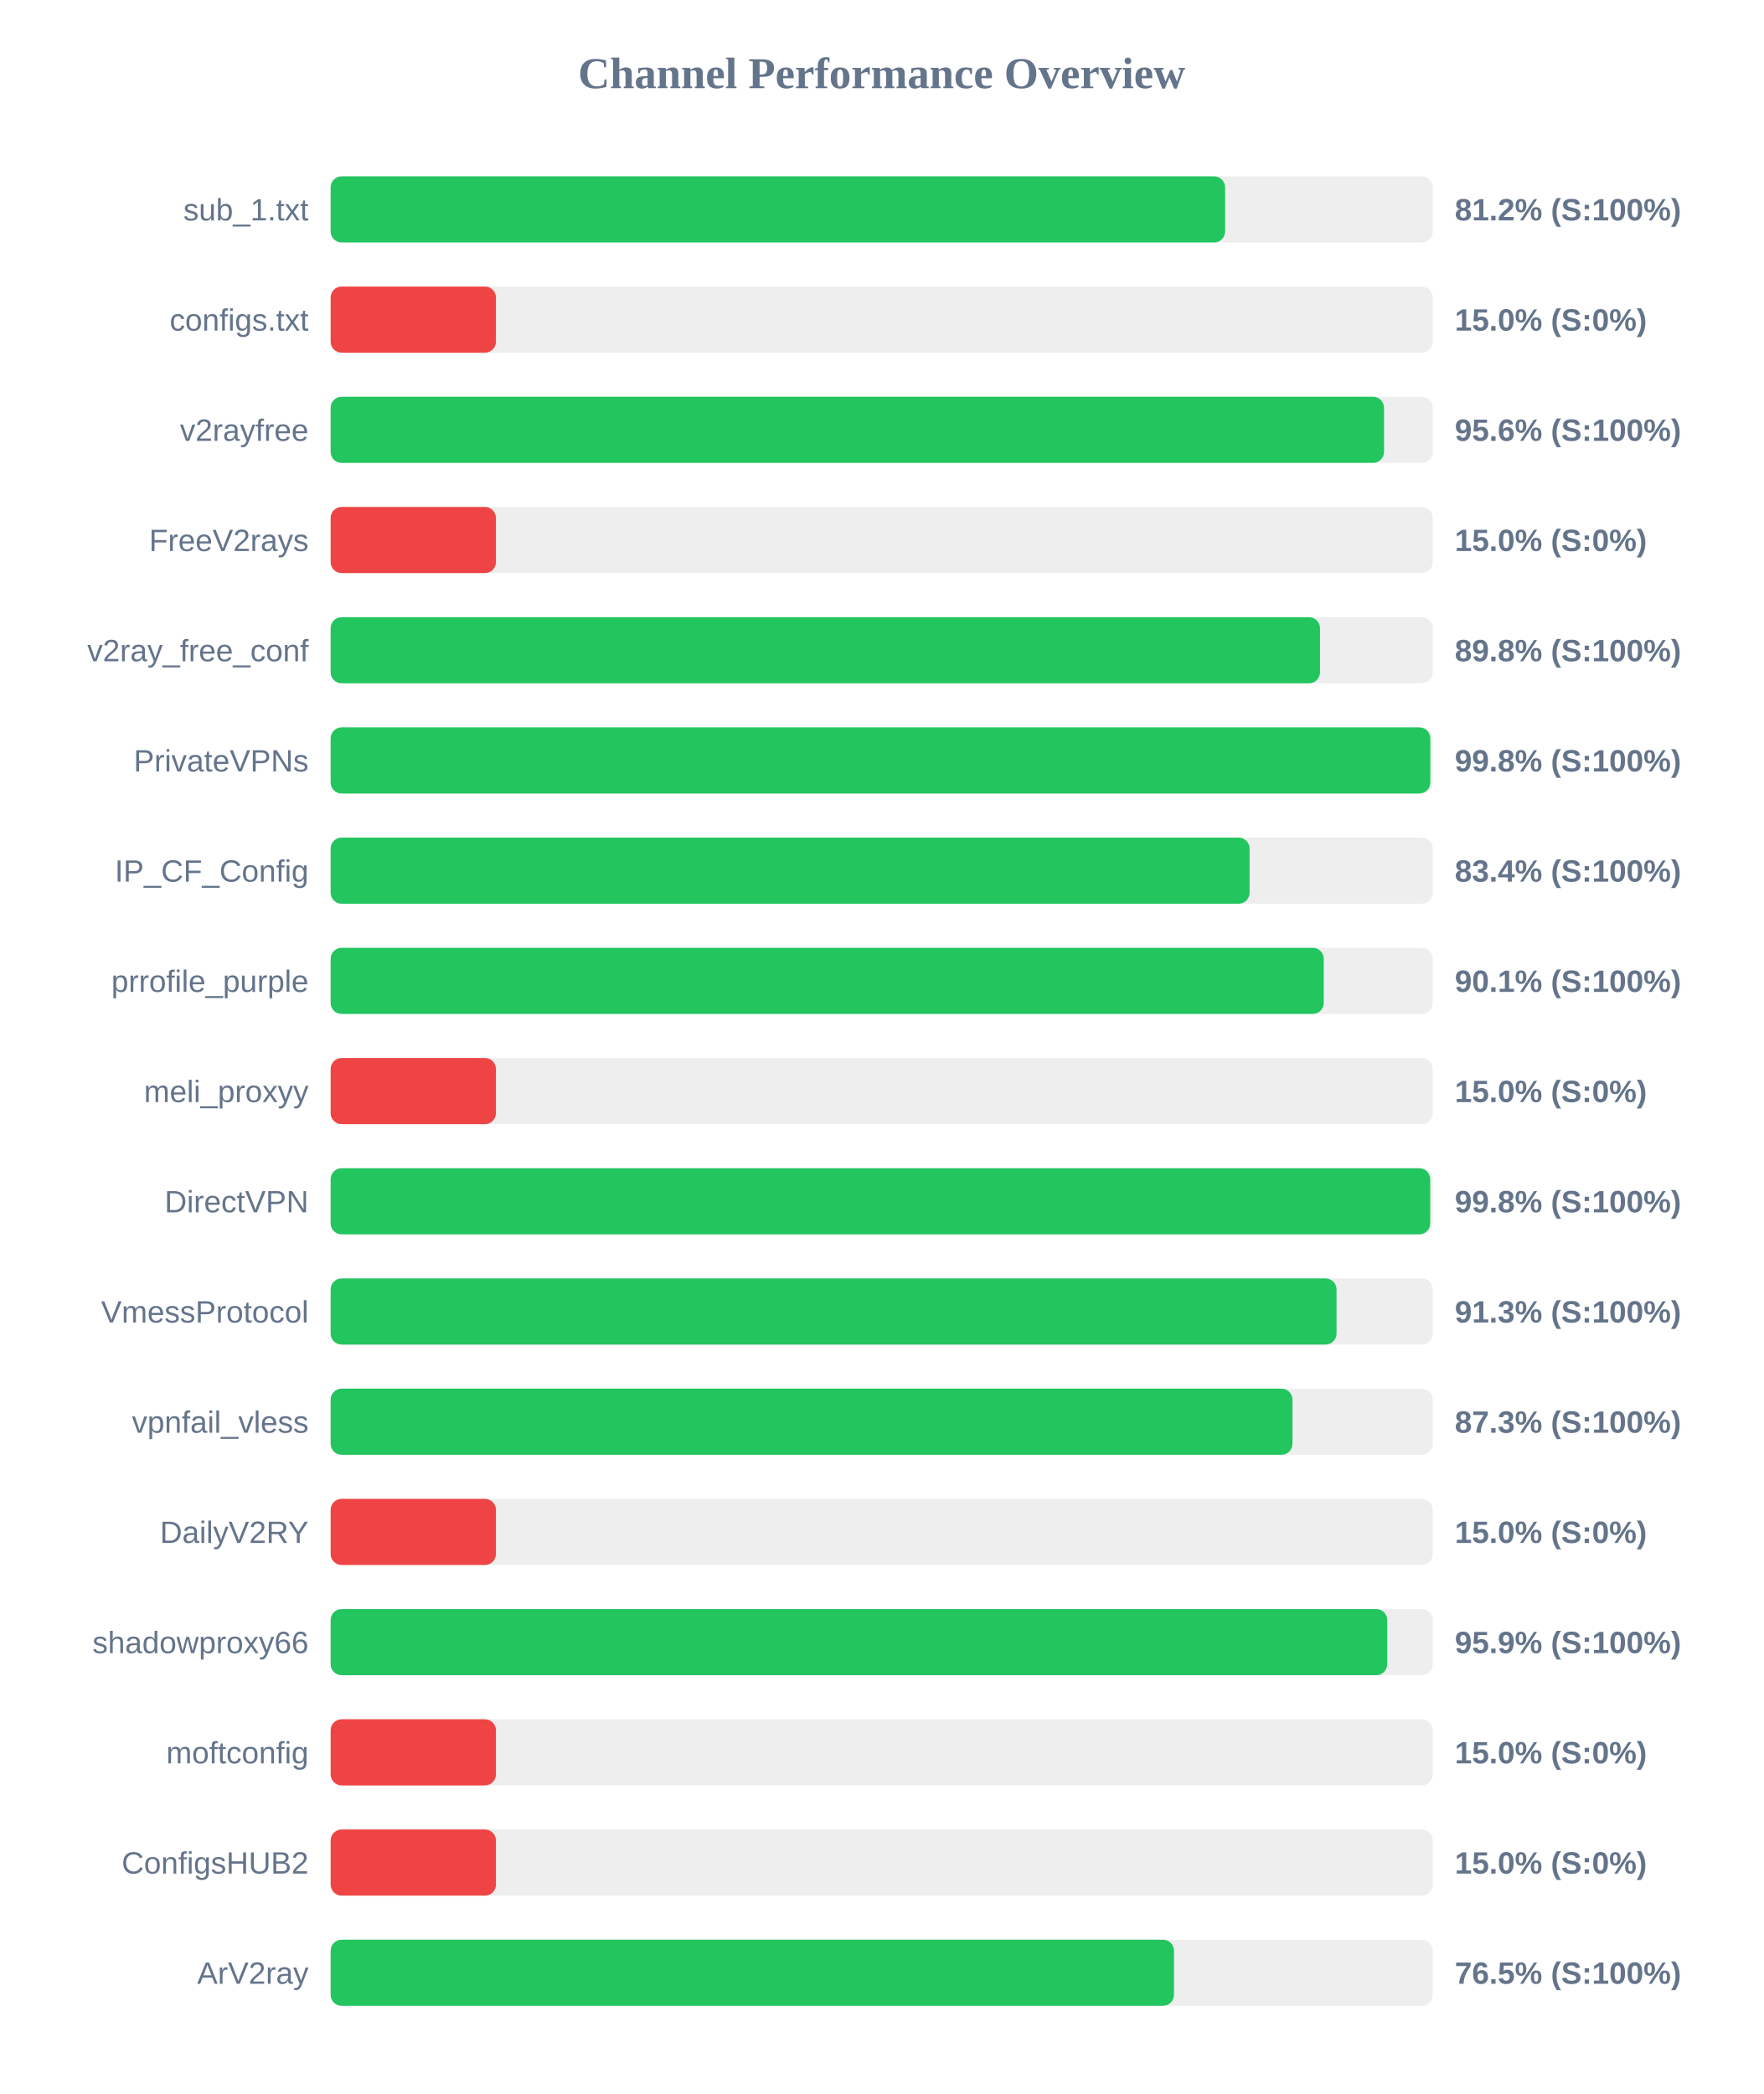
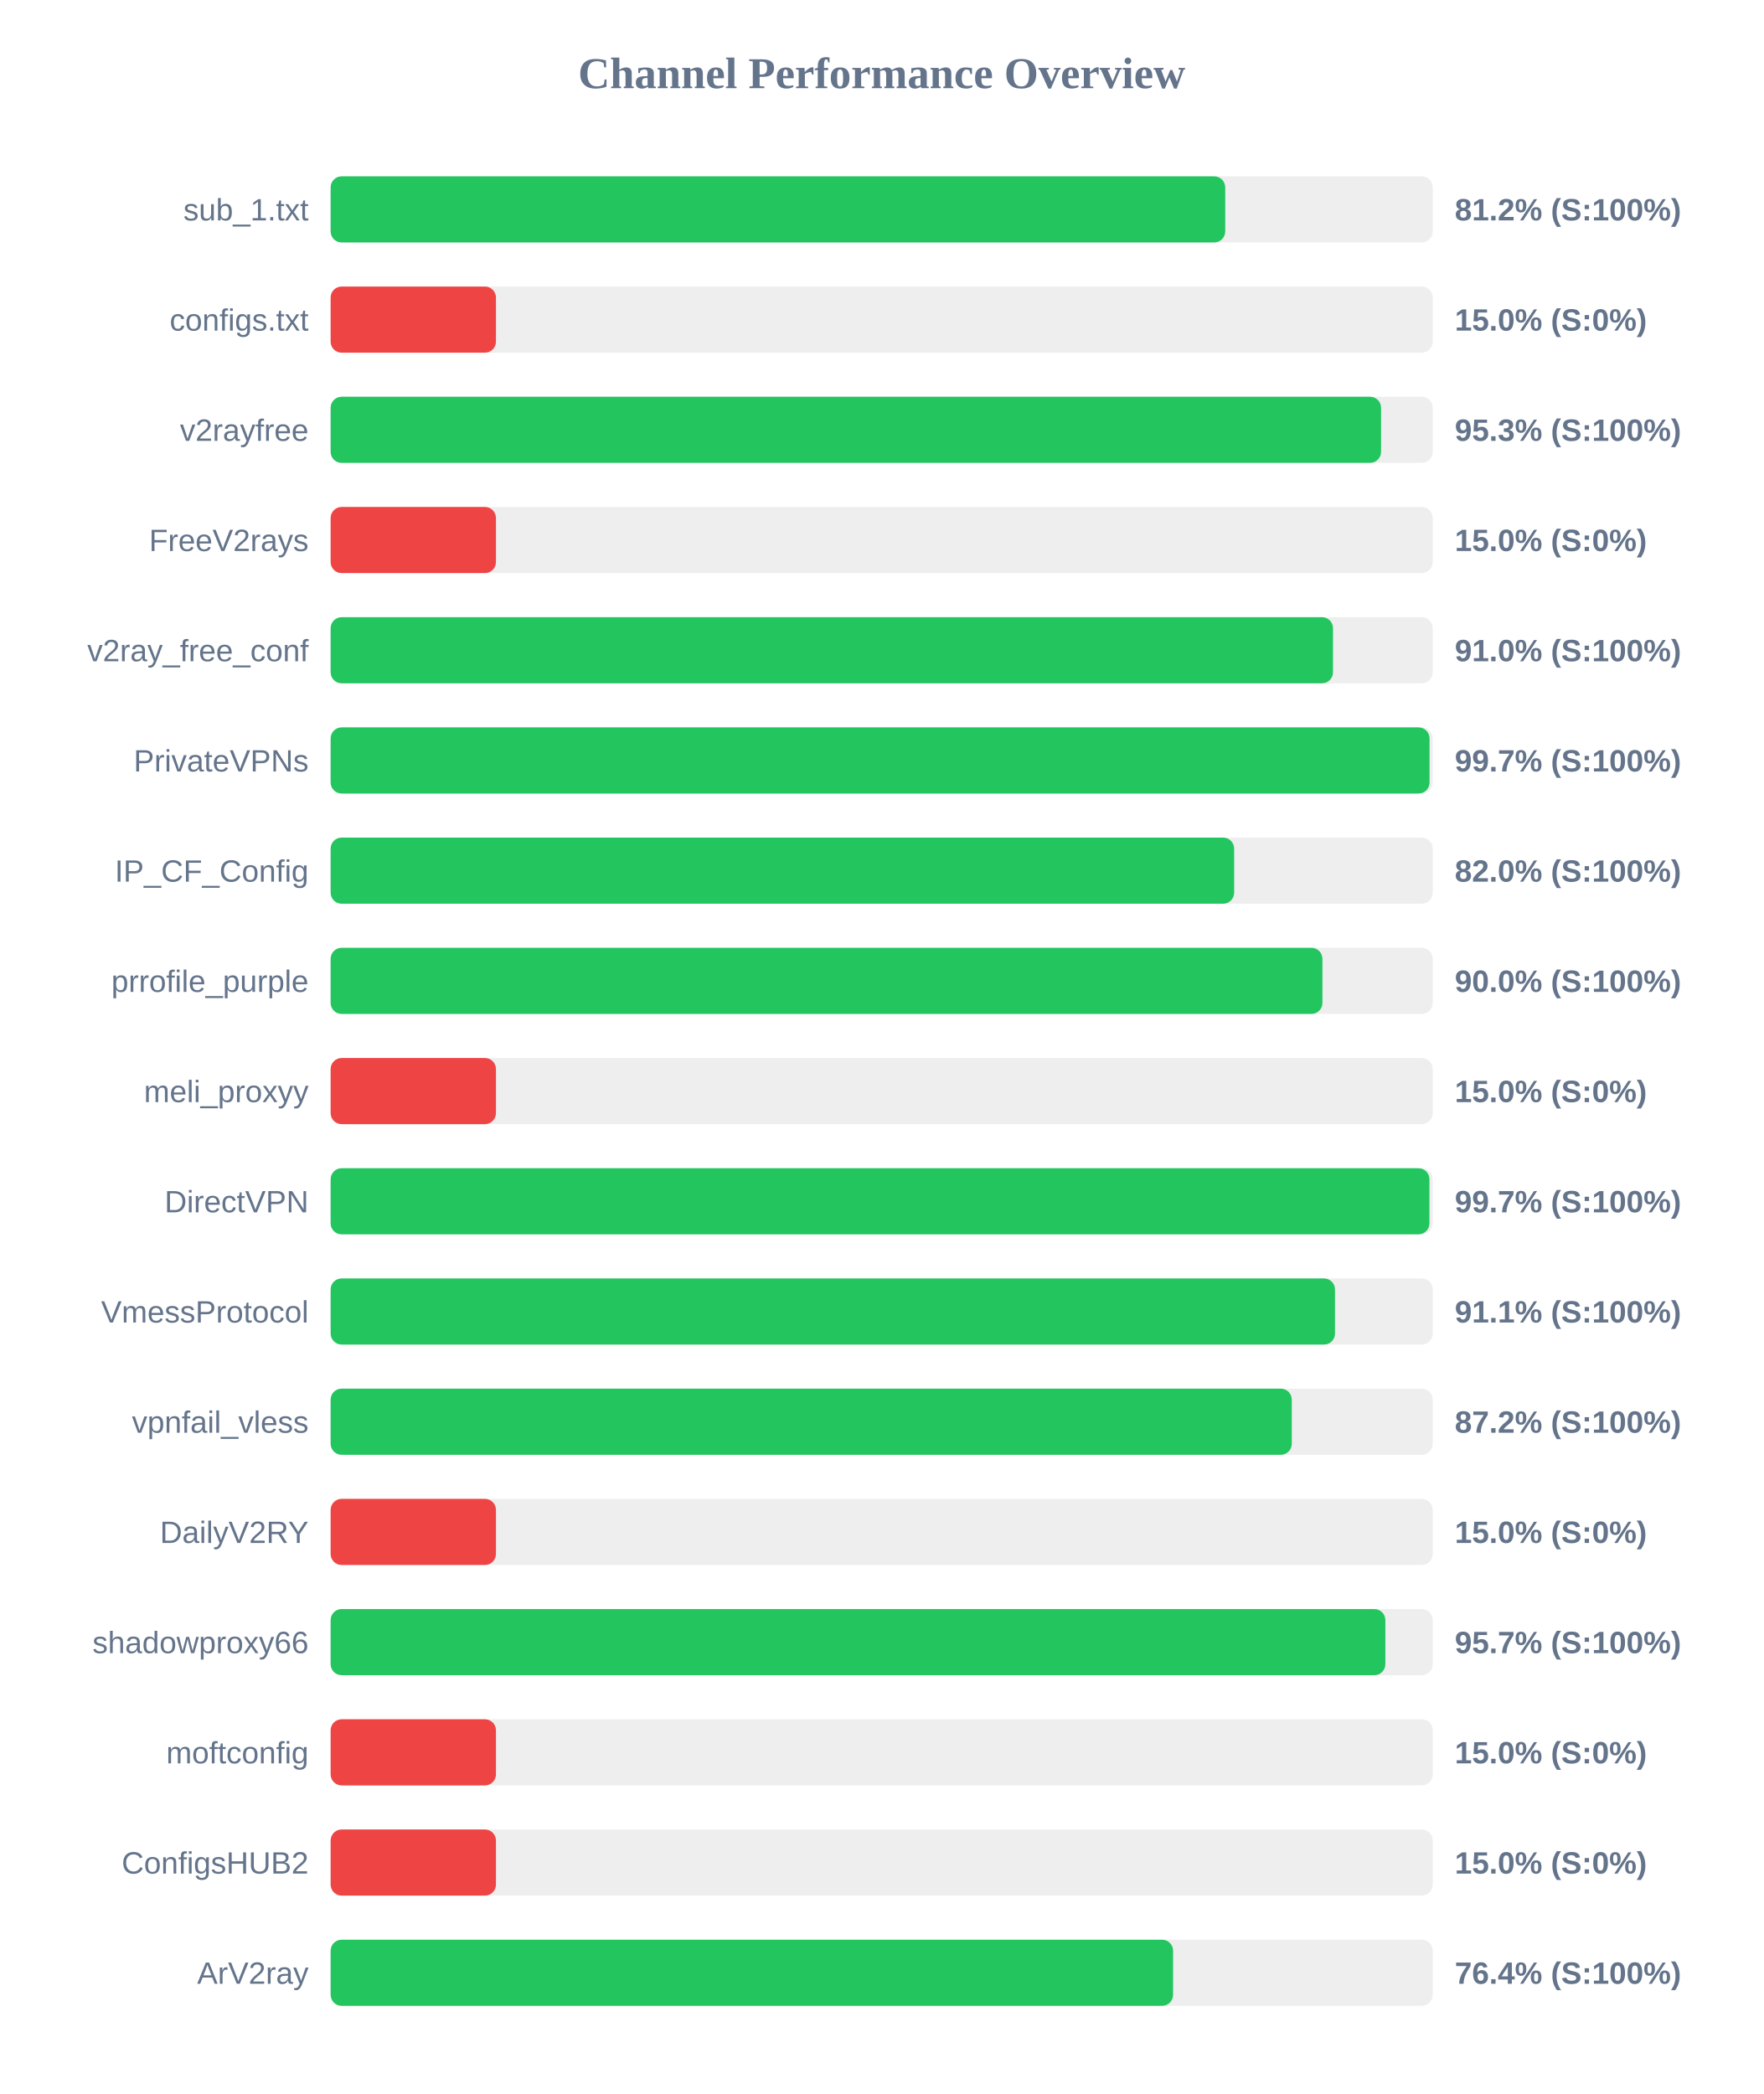
<svg xmlns="http://www.w3.org/2000/svg" width="800" height="950" version="1.1">
  <style>
        .row { font: 14px Arial; fill: #64748b; }
        .score { font: bold 14px Arial; fill: #64748b; }
    </style>
  <text x="400" y="40" text-anchor="middle" font-size="20px" font-weight="bold" fill="#64748b">Channel Performance Overview</text>
  <rect x="150" y="80" width="500" height="30" fill="#eee" rx="5" />
-   <rect x="150" y="80" width="405.8" height="30" fill="#22c55e" rx="5" />
+   <rect x="150" y="80" width="405.85" height="30" fill="#22c55e" rx="5" />
  <text x="140" y="100" text-anchor="end" class="row">sub_1.txt</text>
  <text x="660" y="100" text-anchor="start" class="score">81.2% (S:100%)</text>
  <rect x="150" y="130" width="500" height="30" fill="#eee" rx="5" />
  <rect x="150" y="130" width="75.0" height="30" fill="#ef4444" rx="5" />
  <text x="140" y="150" text-anchor="end" class="row">configs.txt</text>
  <text x="660" y="150" text-anchor="start" class="score">15.0% (S:0%)</text>
  <rect x="150" y="180" width="500" height="30" fill="#eee" rx="5" />
-   <rect x="150" y="180" width="477.9" height="30" fill="#22c55e" rx="5" />
+   <rect x="150" y="180" width="476.55" height="30" fill="#22c55e" rx="5" />
  <text x="140" y="200" text-anchor="end" class="row">v2rayfree</text>
-   <text x="660" y="200" text-anchor="start" class="score">95.6% (S:100%)</text>
+   <text x="660" y="200" text-anchor="start" class="score">95.3% (S:100%)</text>
  <rect x="150" y="230" width="500" height="30" fill="#eee" rx="5" />
  <rect x="150" y="230" width="75.0" height="30" fill="#ef4444" rx="5" />
  <text x="140" y="250" text-anchor="end" class="row">FreeV2rays</text>
  <text x="660" y="250" text-anchor="start" class="score">15.0% (S:0%)</text>
  <rect x="150" y="280" width="500" height="30" fill="#eee" rx="5" />
-   <rect x="150" y="280" width="448.85" height="30" fill="#22c55e" rx="5" />
+   <rect x="150" y="280" width="454.75" height="30" fill="#22c55e" rx="5" />
  <text x="140" y="300" text-anchor="end" class="row">v2ray_free_conf</text>
-   <text x="660" y="300" text-anchor="start" class="score">89.8% (S:100%)</text>
+   <text x="660" y="300" text-anchor="start" class="score">91.0% (S:100%)</text>
  <rect x="150" y="330" width="500" height="30" fill="#eee" rx="5" />
-   <rect x="150" y="330" width="498.9" height="30" fill="#22c55e" rx="5" />
+   <rect x="150" y="330" width="498.55" height="30" fill="#22c55e" rx="5" />
  <text x="140" y="350" text-anchor="end" class="row">PrivateVPNs</text>
-   <text x="660" y="350" text-anchor="start" class="score">99.8% (S:100%)</text>
+   <text x="660" y="350" text-anchor="start" class="score">99.7% (S:100%)</text>
  <rect x="150" y="380" width="500" height="30" fill="#eee" rx="5" />
-   <rect x="150" y="380" width="416.9" height="30" fill="#22c55e" rx="5" />
+   <rect x="150" y="380" width="409.9" height="30" fill="#22c55e" rx="5" />
  <text x="140" y="400" text-anchor="end" class="row">IP_CF_Config</text>
-   <text x="660" y="400" text-anchor="start" class="score">83.4% (S:100%)</text>
+   <text x="660" y="400" text-anchor="start" class="score">82.0% (S:100%)</text>
  <rect x="150" y="430" width="500" height="30" fill="#eee" rx="5" />
-   <rect x="150" y="430" width="450.55" height="30" fill="#22c55e" rx="5" />
+   <rect x="150" y="430" width="449.95" height="30" fill="#22c55e" rx="5" />
  <text x="140" y="450" text-anchor="end" class="row">prrofile_purple</text>
-   <text x="660" y="450" text-anchor="start" class="score">90.1% (S:100%)</text>
+   <text x="660" y="450" text-anchor="start" class="score">90.0% (S:100%)</text>
  <rect x="150" y="480" width="500" height="30" fill="#eee" rx="5" />
  <rect x="150" y="480" width="75.0" height="30" fill="#ef4444" rx="5" />
  <text x="140" y="500" text-anchor="end" class="row">meli_proxyy</text>
  <text x="660" y="500" text-anchor="start" class="score">15.0% (S:0%)</text>
  <rect x="150" y="530" width="500" height="30" fill="#eee" rx="5" />
-   <rect x="150" y="530" width="498.85" height="30" fill="#22c55e" rx="5" />
+   <rect x="150" y="530" width="498.5" height="30" fill="#22c55e" rx="5" />
  <text x="140" y="550" text-anchor="end" class="row">DirectVPN</text>
-   <text x="660" y="550" text-anchor="start" class="score">99.8% (S:100%)</text>
+   <text x="660" y="550" text-anchor="start" class="score">99.7% (S:100%)</text>
  <rect x="150" y="580" width="500" height="30" fill="#eee" rx="5" />
-   <rect x="150" y="580" width="456.35" height="30" fill="#22c55e" rx="5" />
+   <rect x="150" y="580" width="455.65" height="30" fill="#22c55e" rx="5" />
  <text x="140" y="600" text-anchor="end" class="row">VmessProtocol</text>
-   <text x="660" y="600" text-anchor="start" class="score">91.3% (S:100%)</text>
+   <text x="660" y="600" text-anchor="start" class="score">91.1% (S:100%)</text>
  <rect x="150" y="630" width="500" height="30" fill="#eee" rx="5" />
-   <rect x="150" y="630" width="436.35" height="30" fill="#22c55e" rx="5" />
+   <rect x="150" y="630" width="436.05" height="30" fill="#22c55e" rx="5" />
  <text x="140" y="650" text-anchor="end" class="row">vpnfail_vless</text>
-   <text x="660" y="650" text-anchor="start" class="score">87.3% (S:100%)</text>
+   <text x="660" y="650" text-anchor="start" class="score">87.2% (S:100%)</text>
  <rect x="150" y="680" width="500" height="30" fill="#eee" rx="5" />
  <rect x="150" y="680" width="75.0" height="30" fill="#ef4444" rx="5" />
  <text x="140" y="700" text-anchor="end" class="row">DailyV2RY</text>
  <text x="660" y="700" text-anchor="start" class="score">15.0% (S:0%)</text>
  <rect x="150" y="730" width="500" height="30" fill="#eee" rx="5" />
-   <rect x="150" y="730" width="479.35" height="30" fill="#22c55e" rx="5" />
+   <rect x="150" y="730" width="478.5" height="30" fill="#22c55e" rx="5" />
  <text x="140" y="750" text-anchor="end" class="row">shadowproxy66</text>
-   <text x="660" y="750" text-anchor="start" class="score">95.9% (S:100%)</text>
+   <text x="660" y="750" text-anchor="start" class="score">95.7% (S:100%)</text>
  <rect x="150" y="780" width="500" height="30" fill="#eee" rx="5" />
  <rect x="150" y="780" width="75.0" height="30" fill="#ef4444" rx="5" />
  <text x="140" y="800" text-anchor="end" class="row">moftconfig</text>
  <text x="660" y="800" text-anchor="start" class="score">15.0% (S:0%)</text>
  <rect x="150" y="830" width="500" height="30" fill="#eee" rx="5" />
  <rect x="150" y="830" width="75.0" height="30" fill="#ef4444" rx="5" />
  <text x="140" y="850" text-anchor="end" class="row">ConfigsHUB2</text>
  <text x="660" y="850" text-anchor="start" class="score">15.0% (S:0%)</text>
  <rect x="150" y="880" width="500" height="30" fill="#eee" rx="5" />
-   <rect x="150" y="880" width="382.6" height="30" fill="#22c55e" rx="5" />
+   <rect x="150" y="880" width="382.2" height="30" fill="#22c55e" rx="5" />
  <text x="140" y="900" text-anchor="end" class="row">ArV2ray</text>
-   <text x="660" y="900" text-anchor="start" class="score">76.5% (S:100%)</text>
+   <text x="660" y="900" text-anchor="start" class="score">76.4% (S:100%)</text>
</svg>
